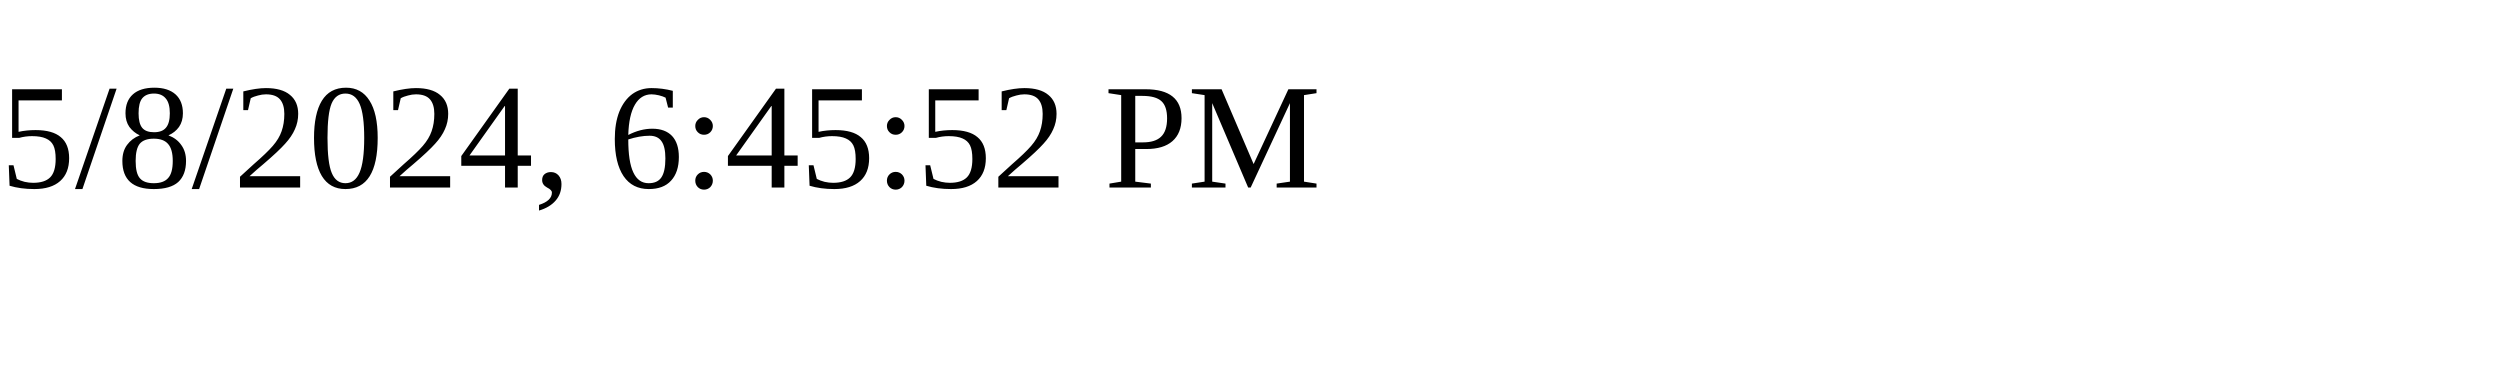
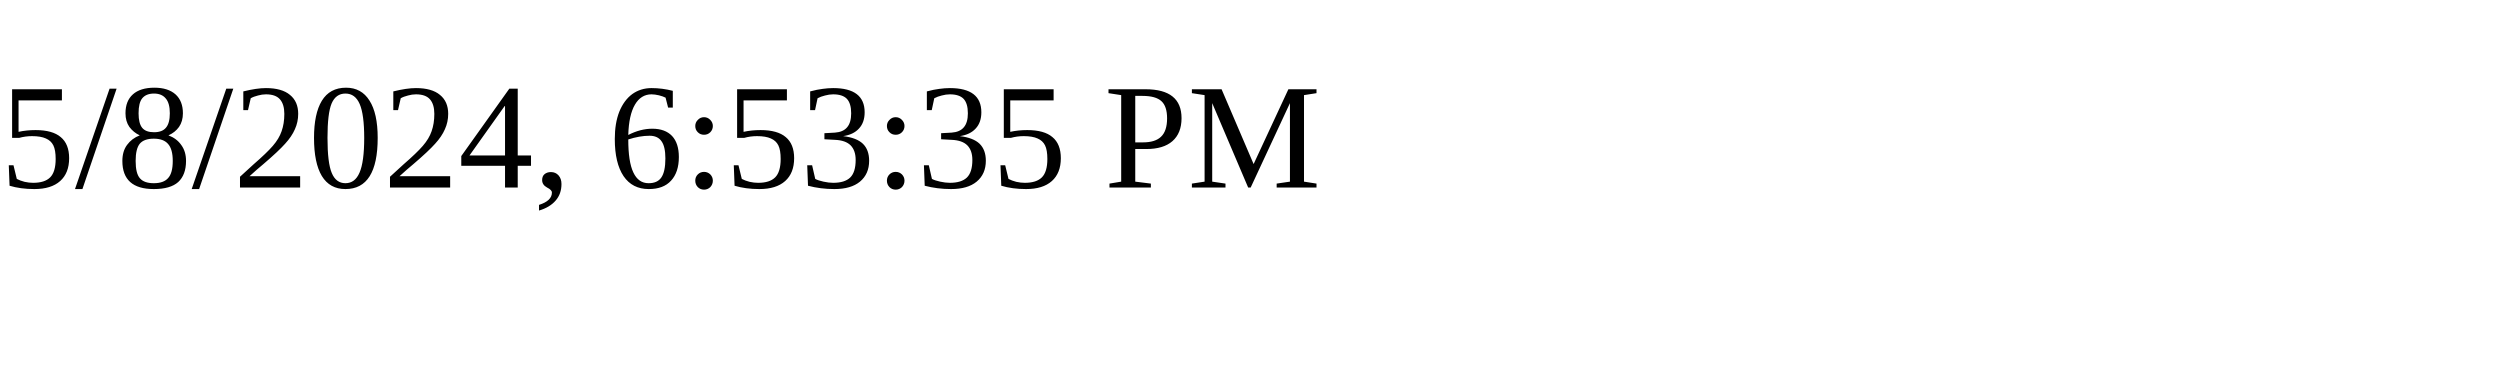
<svg xmlns="http://www.w3.org/2000/svg" height="30" width="200">
-   <text x="0" y="15">5/8/2024, 6:45:52 PM</text>
+   <text x="0" y="15">5/8/2024, 6:53:35 PM</text>
</svg>
